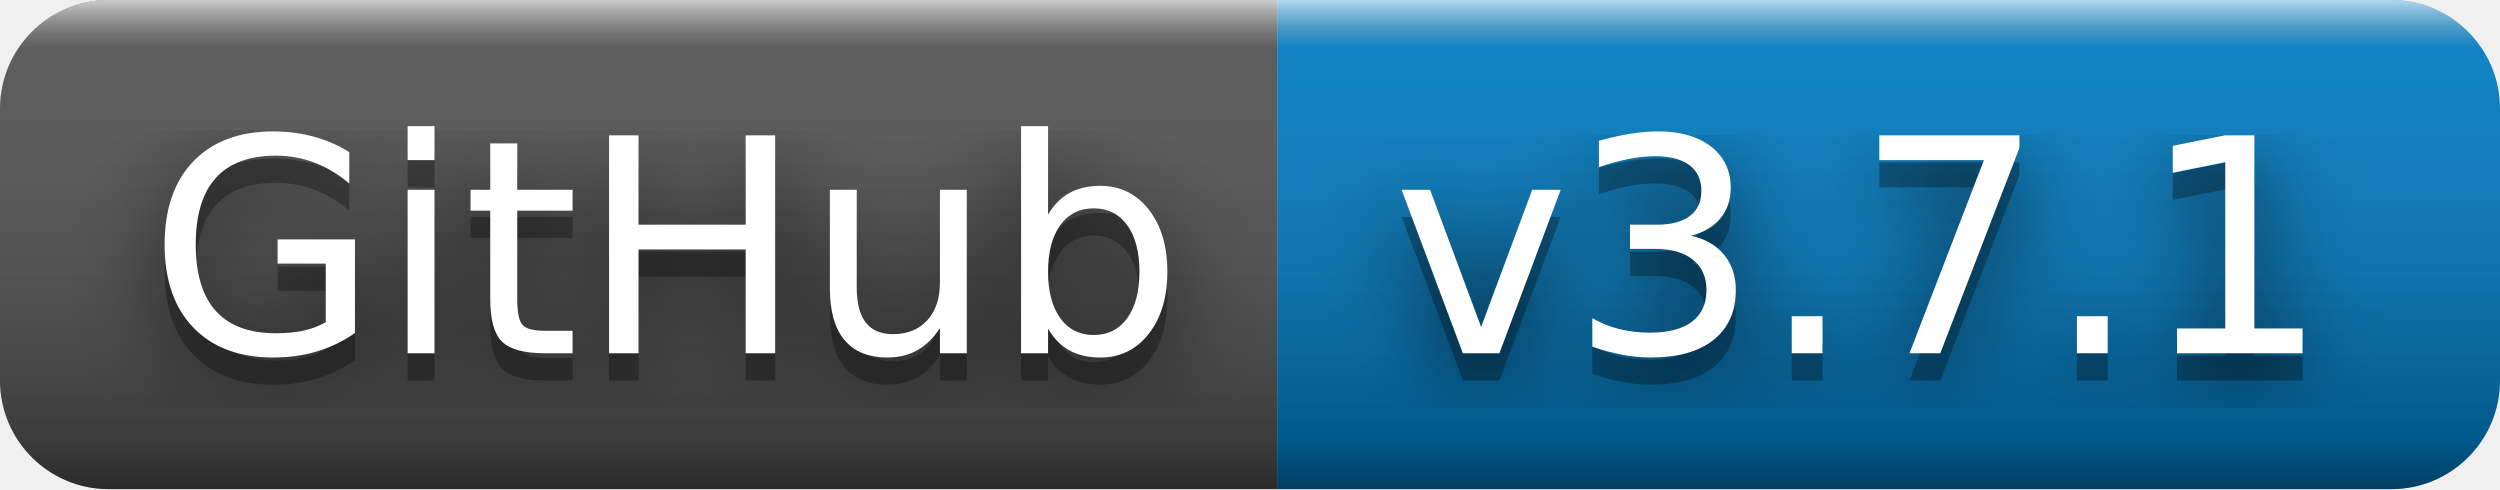
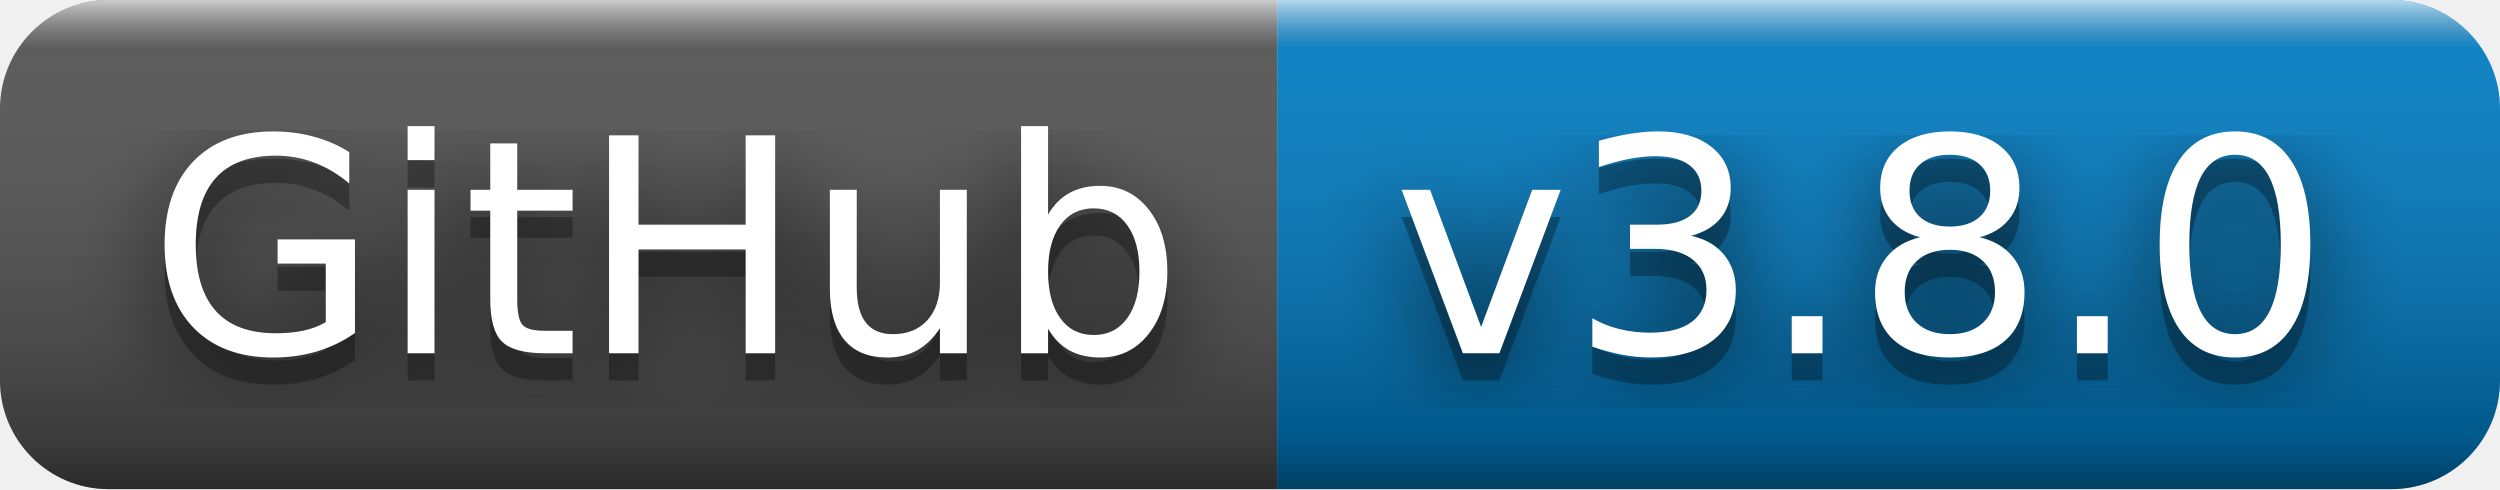
- <svg xmlns="http://www.w3.org/2000/svg" width="92" height="18" role="img" aria-label="GitHub: v3.7.1">
+ <svg xmlns="http://www.w3.org/2000/svg" width="92" height="18" role="img" aria-label="GitHub: v3.8.0">
  <filter id="blur">
    <feGaussianBlur stdDeviation="16" />
  </filter>
  <linearGradient id="s" x2="0" y2="100%">
    <stop offset="0" stop-color="#fff" stop-opacity=".7" />
    <stop offset=".1" stop-color="#aaa" stop-opacity=".1" />
    <stop offset=".9" stop-color="#000" stop-opacity=".3" />
    <stop offset="1" stop-color="#000" stop-opacity=".5" />
  </linearGradient>
  <clipPath id="r">
    <rect width="92" height="18" rx="4" />
  </clipPath>
  <g clip-path="url(#r)">
    <rect width="47" height="18" fill="#555" />
    <rect x="47" width="45" height="18" fill="#007ec6" />
    <rect width="92" height="18" fill="url(#s)" />
  </g>
  <g fill="#fff" text-anchor="middle" font-family="Verdana,Geneva,DejaVu Sans,sans-serif" text-rendering="geometricPrecision" font-size="110">
    <g transform="scale(.1)">
      <g aria-hidden="true" fill="#010101">
        <text x="245" y="140" fill-opacity=".8" filter="url(#blur)" textLength="370">GitHub</text>
        <text x="245" y="140" fill-opacity=".3" textLength="370">GitHub</text>
      </g>
      <text x="245" y="130" textLength="370">GitHub</text>
    </g>
    <g transform="scale(.1)">
      <g aria-hidden="true" fill="#010101">
-         <text x="685" y="140" fill-opacity=".8" filter="url(#blur)" textLength="350">v3.7.1</text>
-         <text x="685" y="140" fill-opacity=".3" textLength="350">v3.7.1</text>
+         <text x="685" y="140" fill-opacity=".8" filter="url(#blur)" textLength="350">v3.8.0</text>
+         <text x="685" y="140" fill-opacity=".3" textLength="350">v3.8.0</text>
      </g>
-       <text x="685" y="130" textLength="350">v3.7.1</text>
+       <text x="685" y="130" textLength="350">v3.8.0</text>
    </g>
  </g>
</svg>
